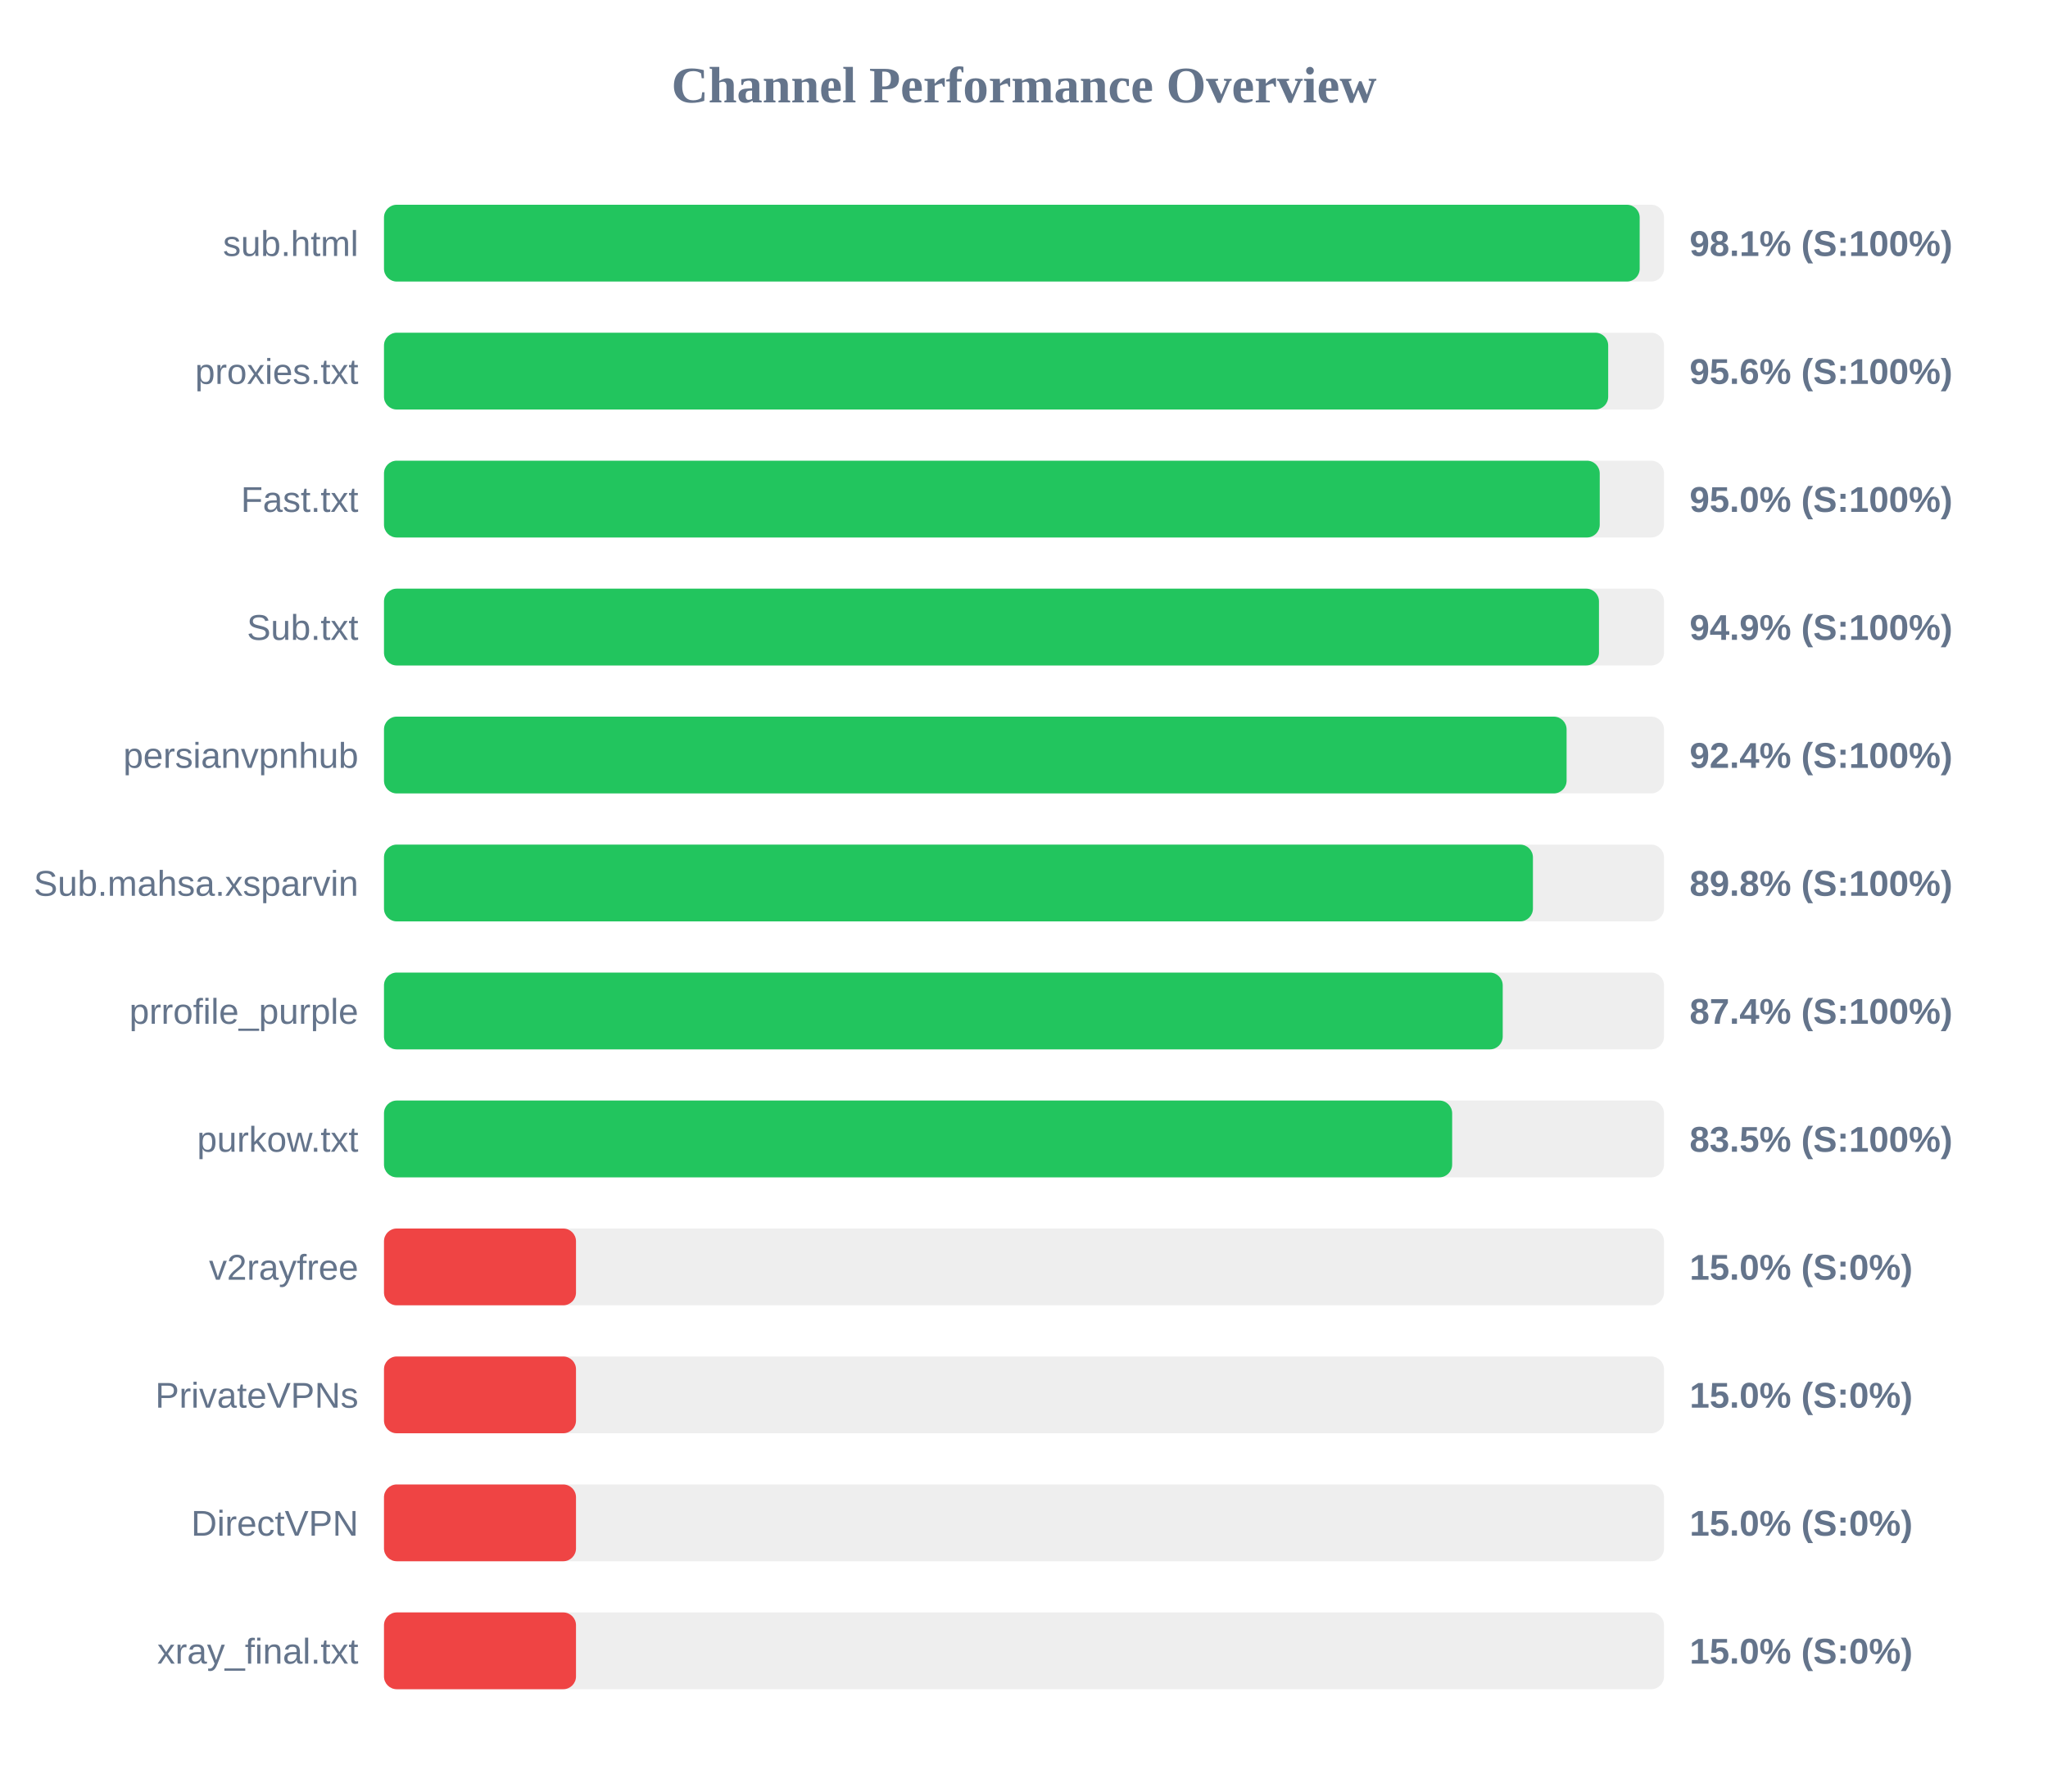
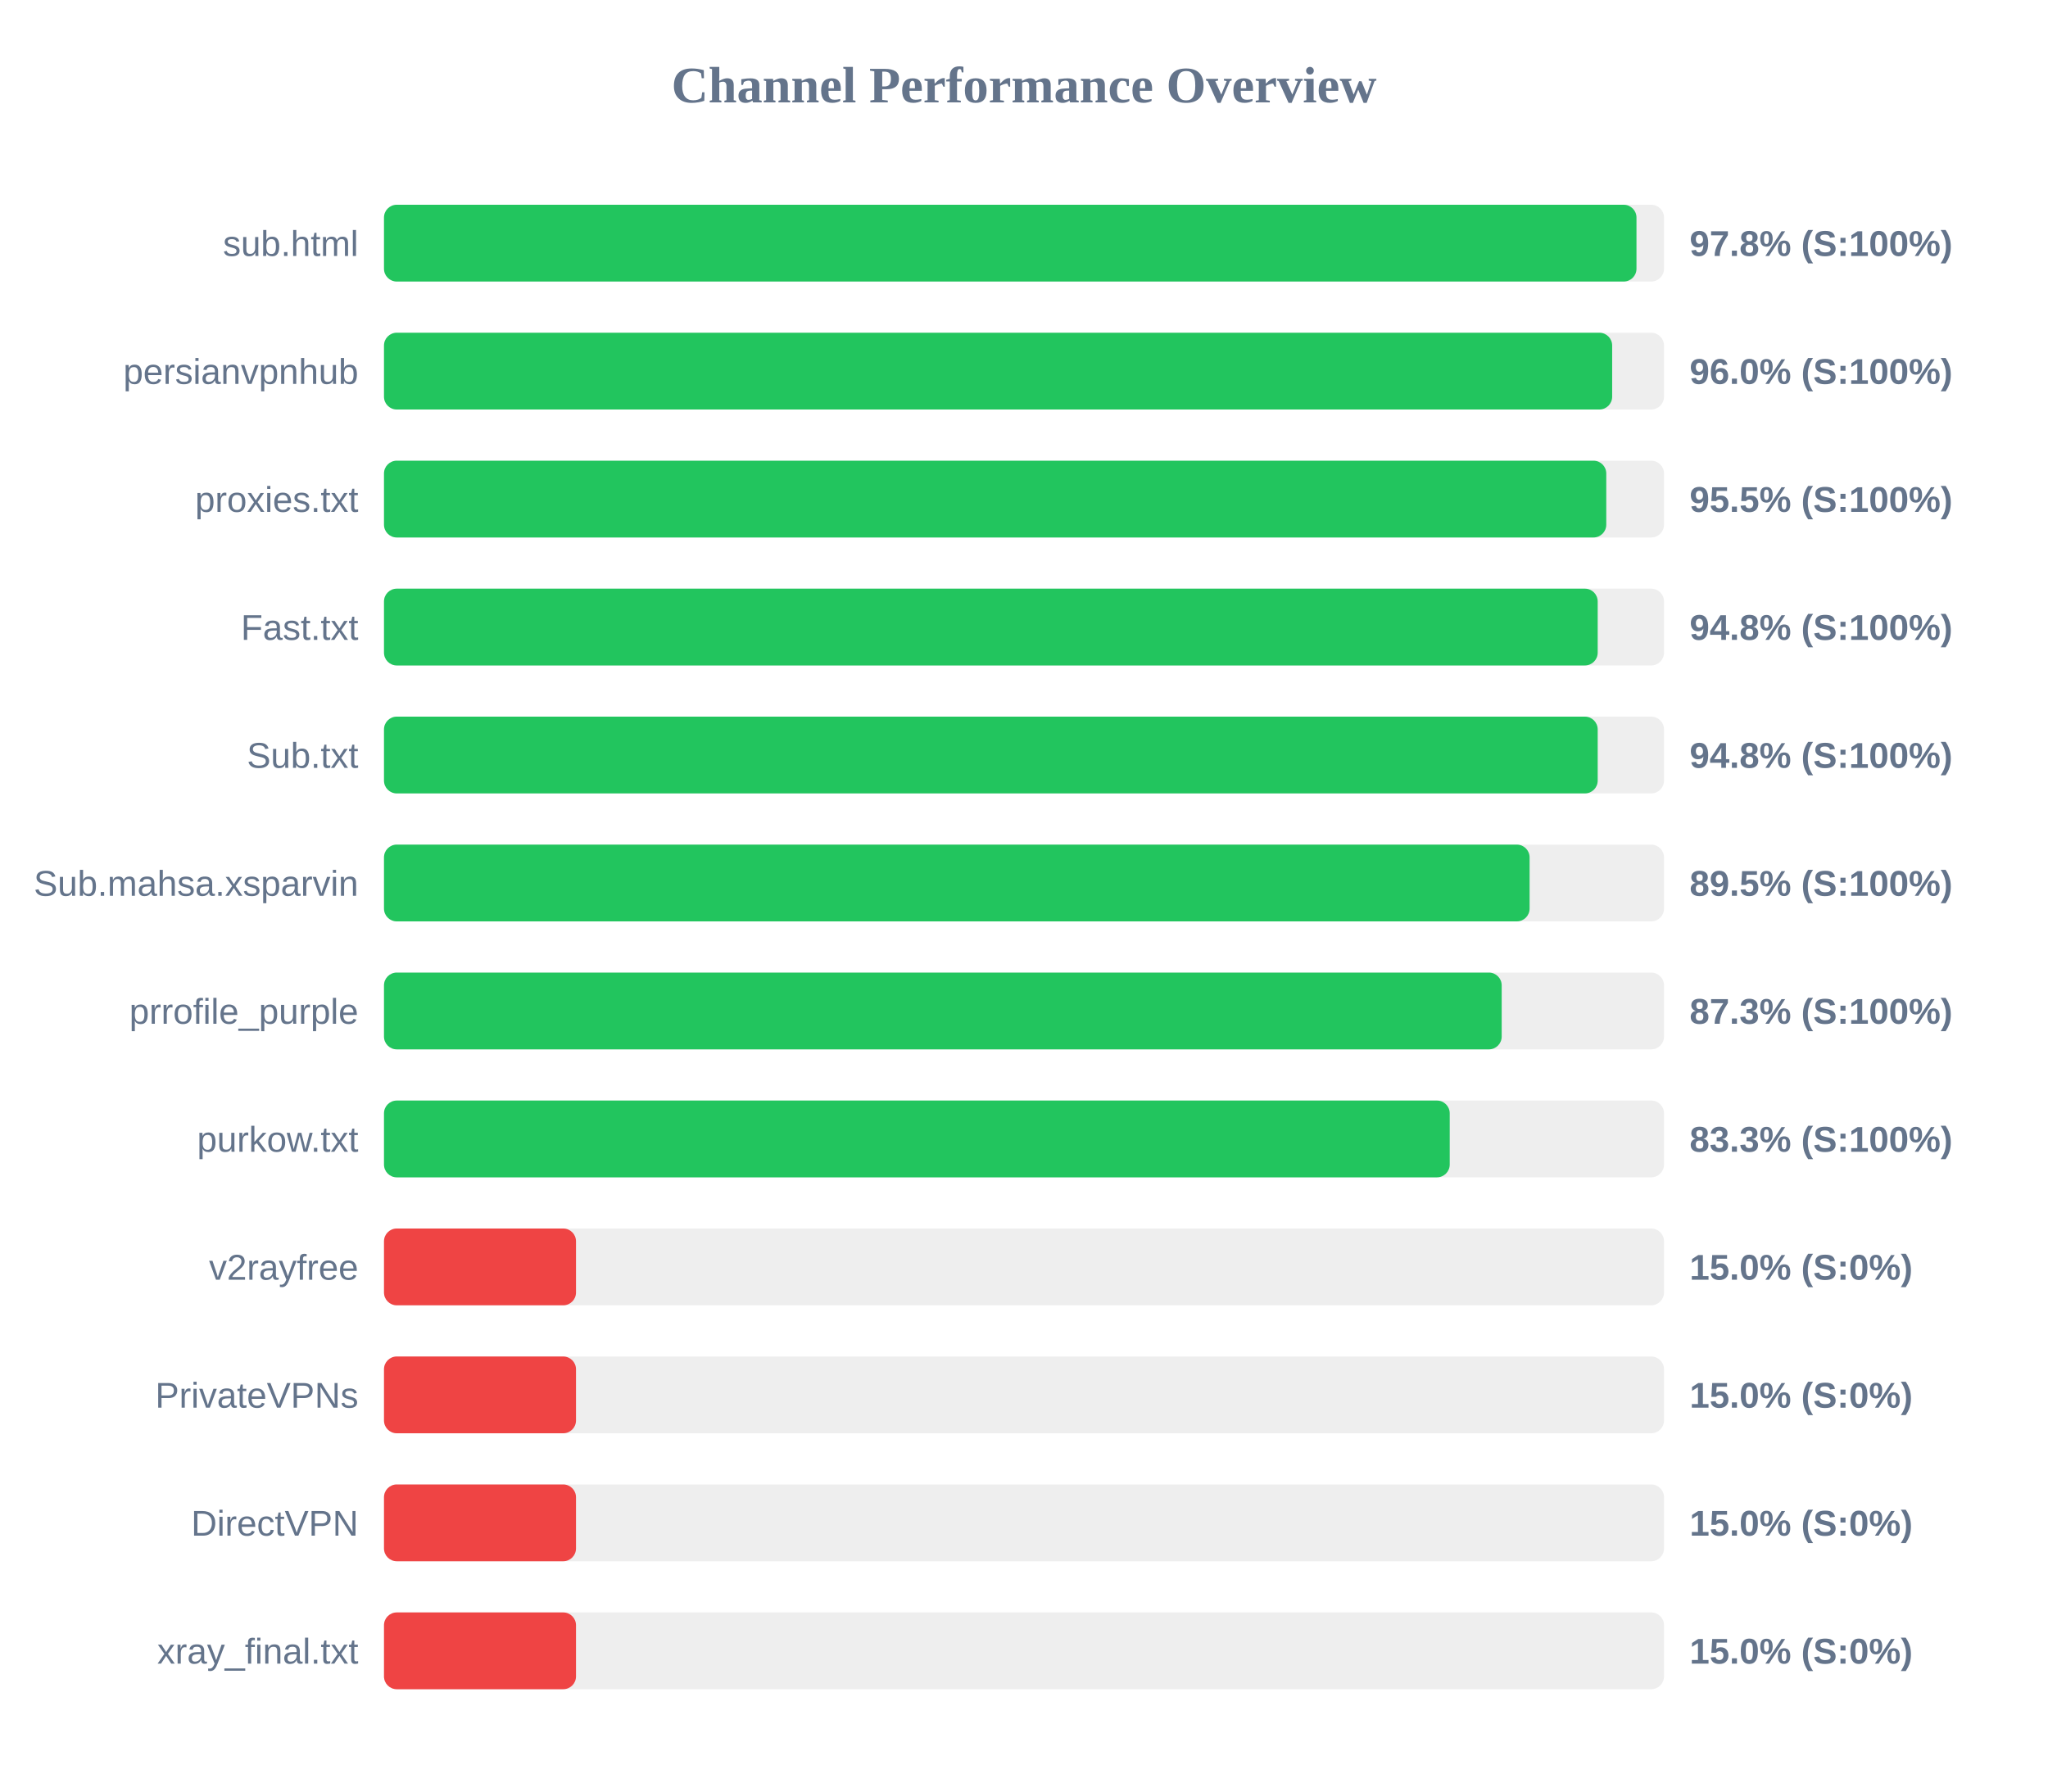
<svg xmlns="http://www.w3.org/2000/svg" width="800" height="700" version="1.1">
  <style>
        .row { font: 14px Arial; fill: #64748b; }
        .score { font: bold 14px Arial; fill: #64748b; }
    </style>
  <text x="400" y="40" text-anchor="middle" font-size="20px" font-weight="bold" fill="#64748b">Channel Performance Overview</text>
  <rect x="150" y="80" width="500" height="30" fill="#eee" rx="5" />
-   <rect x="150" y="80" width="490.5" height="30" fill="#22c55e" rx="5" />
+   <rect x="150" y="80" width="489.25" height="30" fill="#22c55e" rx="5" />
  <text x="140" y="100" text-anchor="end" class="row">sub.html</text>
-   <text x="660" y="100" text-anchor="start" class="score">98.1% (S:100%)</text>
+   <text x="660" y="100" text-anchor="start" class="score">97.8% (S:100%)</text>
  <rect x="150" y="130" width="500" height="30" fill="#eee" rx="5" />
-   <rect x="150" y="130" width="478.2" height="30" fill="#22c55e" rx="5" />
-   <text x="140" y="150" text-anchor="end" class="row">proxies.txt</text>
-   <text x="660" y="150" text-anchor="start" class="score">95.6% (S:100%)</text>
+   <rect x="150" y="130" width="479.75" height="30" fill="#22c55e" rx="5" />
+   <text x="140" y="150" text-anchor="end" class="row">persianvpnhub</text>
+   <text x="660" y="150" text-anchor="start" class="score">96.0% (S:100%)</text>
  <rect x="150" y="180" width="500" height="30" fill="#eee" rx="5" />
-   <rect x="150" y="180" width="474.9" height="30" fill="#22c55e" rx="5" />
-   <text x="140" y="200" text-anchor="end" class="row">Fast.txt</text>
-   <text x="660" y="200" text-anchor="start" class="score">95.0% (S:100%)</text>
+   <rect x="150" y="180" width="477.45" height="30" fill="#22c55e" rx="5" />
+   <text x="140" y="200" text-anchor="end" class="row">proxies.txt</text>
+   <text x="660" y="200" text-anchor="start" class="score">95.5% (S:100%)</text>
  <rect x="150" y="230" width="500" height="30" fill="#eee" rx="5" />
-   <rect x="150" y="230" width="474.6" height="30" fill="#22c55e" rx="5" />
-   <text x="140" y="250" text-anchor="end" class="row">Sub.txt</text>
-   <text x="660" y="250" text-anchor="start" class="score">94.9% (S:100%)</text>
+   <rect x="150" y="230" width="474.1" height="30" fill="#22c55e" rx="5" />
+   <text x="140" y="250" text-anchor="end" class="row">Fast.txt</text>
+   <text x="660" y="250" text-anchor="start" class="score">94.8% (S:100%)</text>
  <rect x="150" y="280" width="500" height="30" fill="#eee" rx="5" />
-   <rect x="150" y="280" width="461.95" height="30" fill="#22c55e" rx="5" />
-   <text x="140" y="300" text-anchor="end" class="row">persianvpnhub</text>
-   <text x="660" y="300" text-anchor="start" class="score">92.4% (S:100%)</text>
+   <rect x="150" y="280" width="474.1" height="30" fill="#22c55e" rx="5" />
+   <text x="140" y="300" text-anchor="end" class="row">Sub.txt</text>
+   <text x="660" y="300" text-anchor="start" class="score">94.8% (S:100%)</text>
  <rect x="150" y="330" width="500" height="30" fill="#eee" rx="5" />
-   <rect x="150" y="330" width="448.8" height="30" fill="#22c55e" rx="5" />
+   <rect x="150" y="330" width="447.5" height="30" fill="#22c55e" rx="5" />
  <text x="140" y="350" text-anchor="end" class="row">Sub.mahsa.xsparvin</text>
-   <text x="660" y="350" text-anchor="start" class="score">89.8% (S:100%)</text>
+   <text x="660" y="350" text-anchor="start" class="score">89.5% (S:100%)</text>
  <rect x="150" y="380" width="500" height="30" fill="#eee" rx="5" />
-   <rect x="150" y="380" width="437.0" height="30" fill="#22c55e" rx="5" />
+   <rect x="150" y="380" width="436.6" height="30" fill="#22c55e" rx="5" />
  <text x="140" y="400" text-anchor="end" class="row">prrofile_purple</text>
-   <text x="660" y="400" text-anchor="start" class="score">87.4% (S:100%)</text>
+   <text x="660" y="400" text-anchor="start" class="score">87.3% (S:100%)</text>
  <rect x="150" y="430" width="500" height="30" fill="#eee" rx="5" />
-   <rect x="150" y="430" width="417.25" height="30" fill="#22c55e" rx="5" />
+   <rect x="150" y="430" width="416.3" height="30" fill="#22c55e" rx="5" />
  <text x="140" y="450" text-anchor="end" class="row">purkow.txt</text>
-   <text x="660" y="450" text-anchor="start" class="score">83.5% (S:100%)</text>
+   <text x="660" y="450" text-anchor="start" class="score">83.3% (S:100%)</text>
  <rect x="150" y="480" width="500" height="30" fill="#eee" rx="5" />
  <rect x="150" y="480" width="75.0" height="30" fill="#ef4444" rx="5" />
  <text x="140" y="500" text-anchor="end" class="row">v2rayfree</text>
  <text x="660" y="500" text-anchor="start" class="score">15.0% (S:0%)</text>
  <rect x="150" y="530" width="500" height="30" fill="#eee" rx="5" />
  <rect x="150" y="530" width="75.0" height="30" fill="#ef4444" rx="5" />
  <text x="140" y="550" text-anchor="end" class="row">PrivateVPNs</text>
  <text x="660" y="550" text-anchor="start" class="score">15.0% (S:0%)</text>
  <rect x="150" y="580" width="500" height="30" fill="#eee" rx="5" />
  <rect x="150" y="580" width="75.0" height="30" fill="#ef4444" rx="5" />
  <text x="140" y="600" text-anchor="end" class="row">DirectVPN</text>
  <text x="660" y="600" text-anchor="start" class="score">15.0% (S:0%)</text>
  <rect x="150" y="630" width="500" height="30" fill="#eee" rx="5" />
  <rect x="150" y="630" width="75.0" height="30" fill="#ef4444" rx="5" />
  <text x="140" y="650" text-anchor="end" class="row">xray_final.txt</text>
  <text x="660" y="650" text-anchor="start" class="score">15.0% (S:0%)</text>
</svg>
